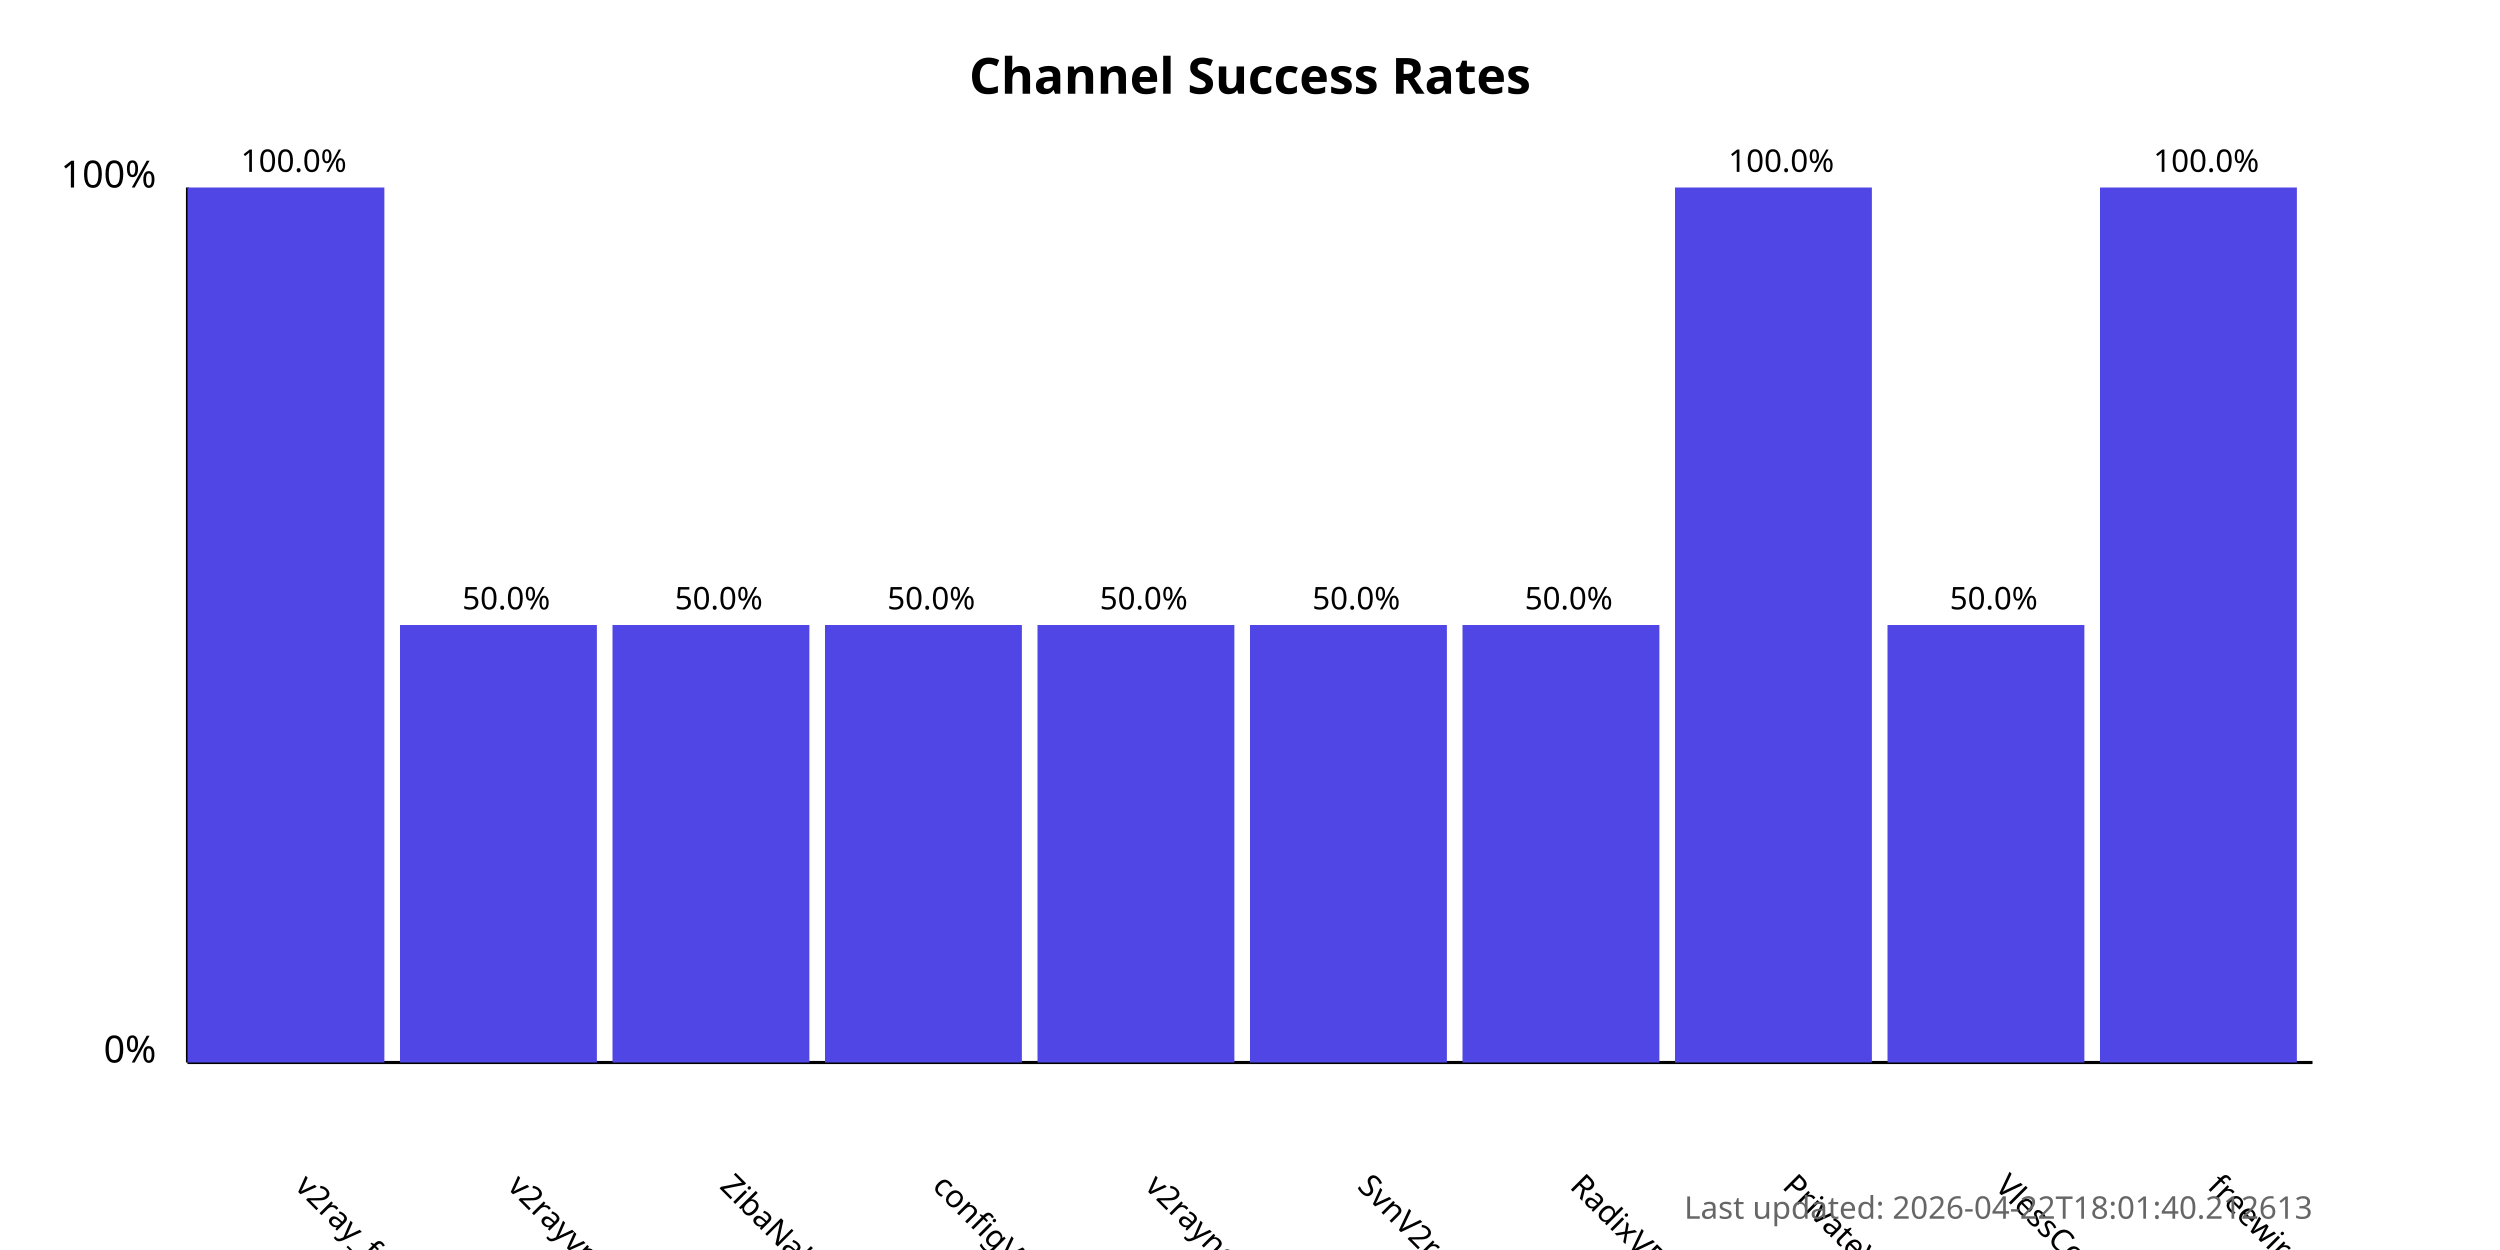
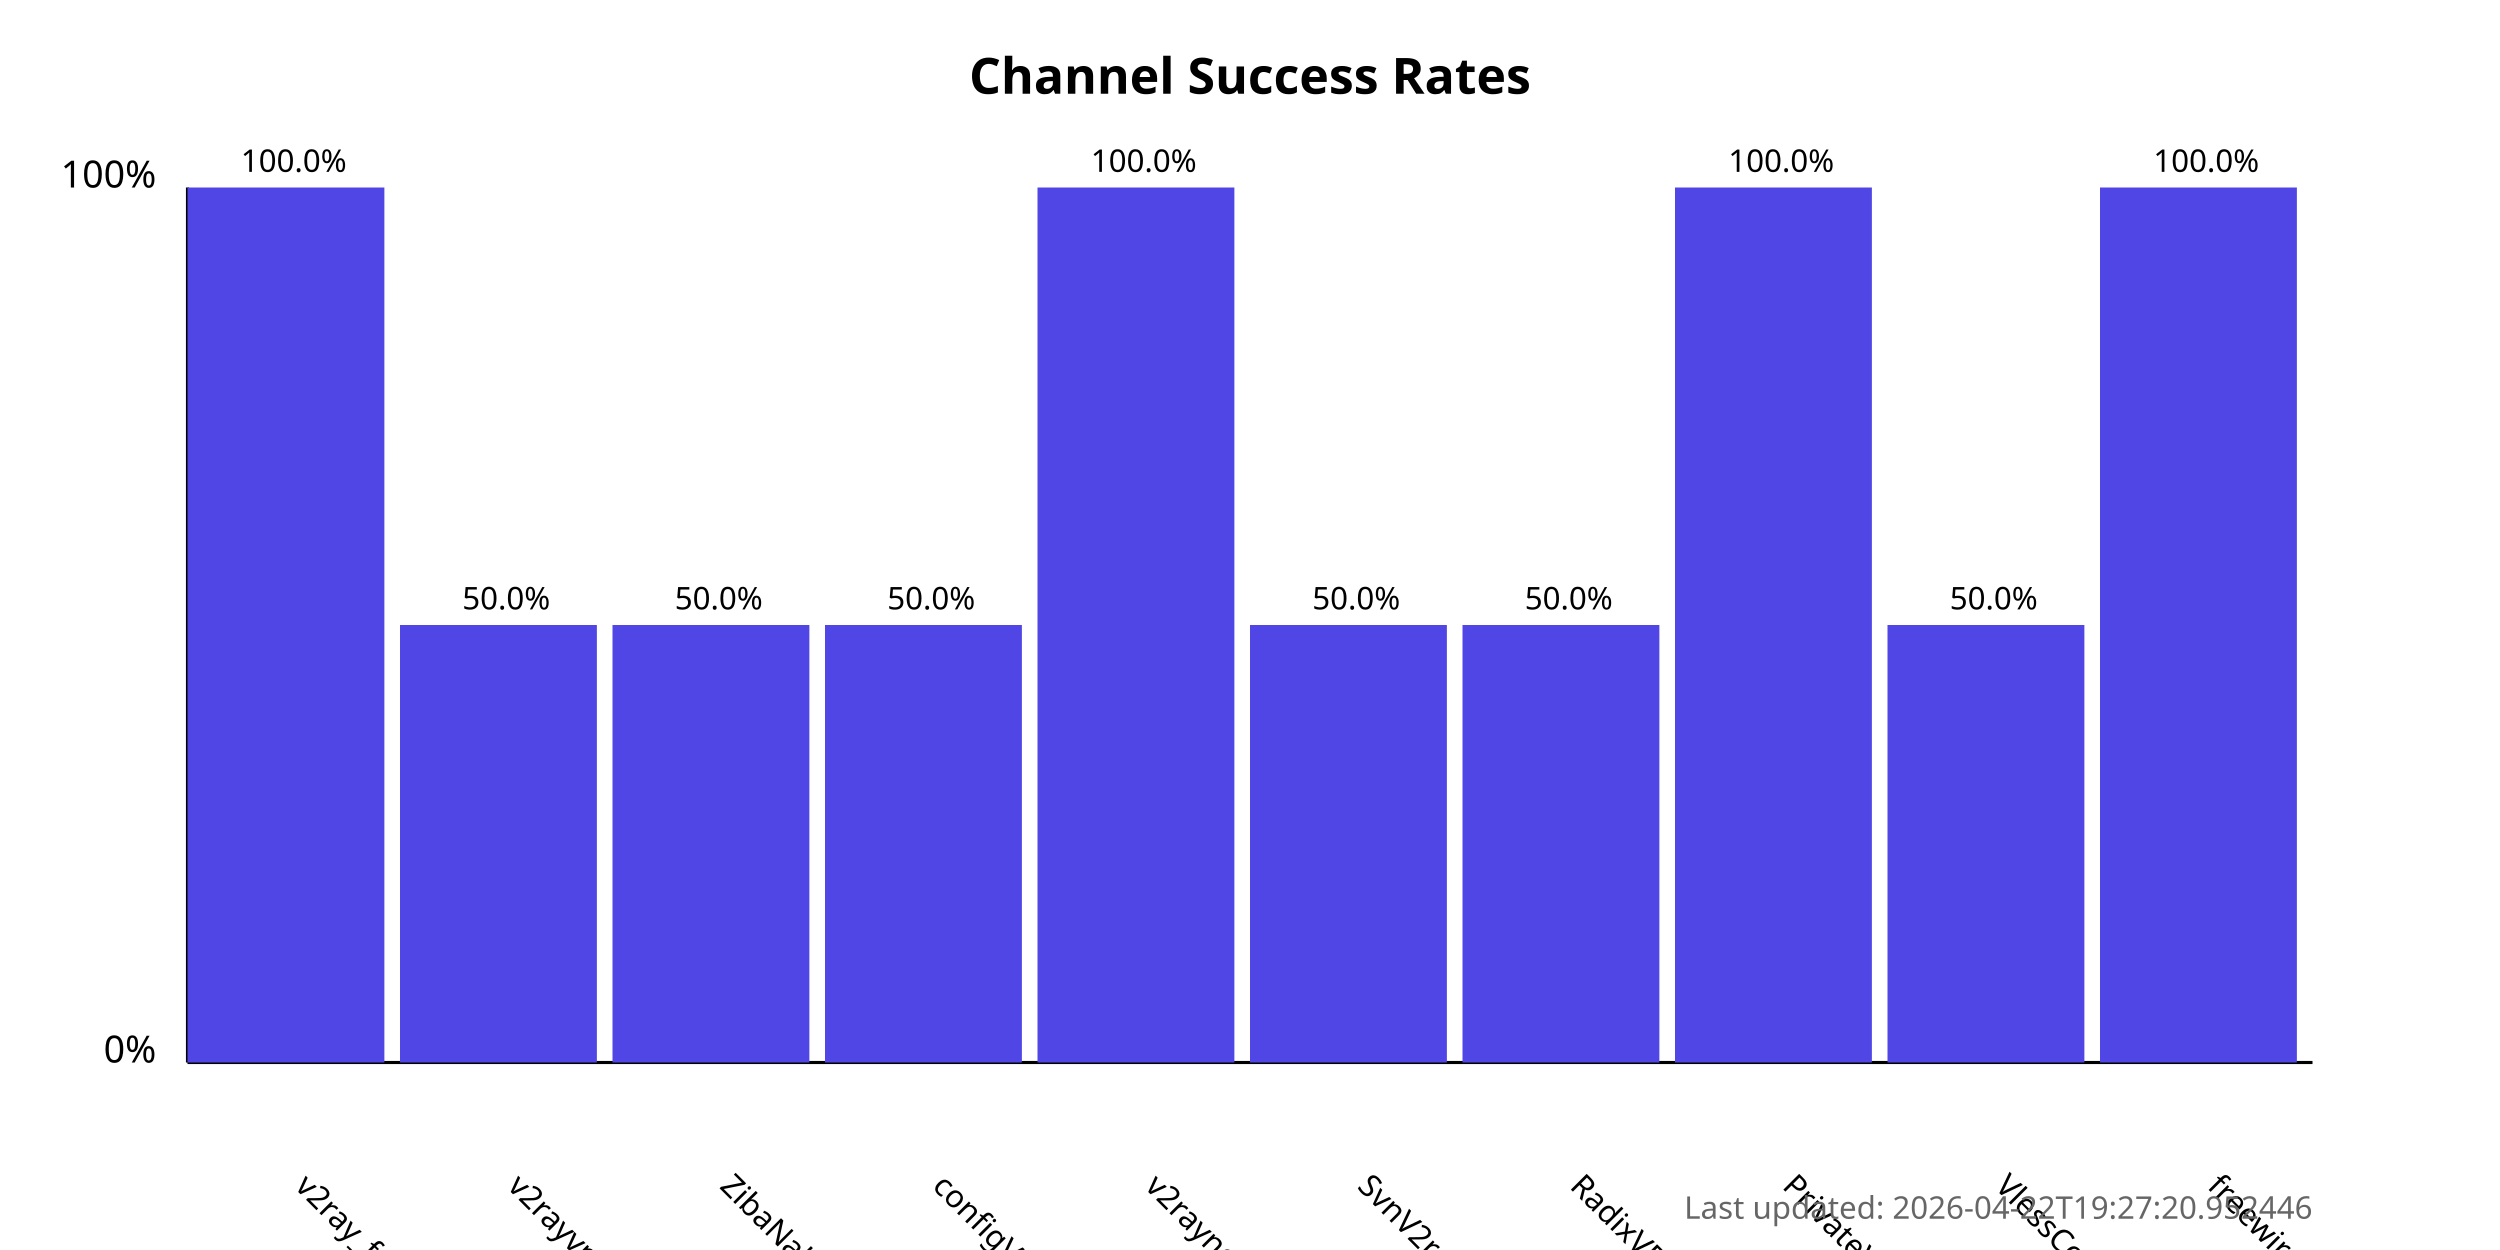
<svg xmlns="http://www.w3.org/2000/svg" width="800" height="400">
  <style>
            .chart-title { font: bold 16px sans-serif; }
            .axis-label { font: 12px sans-serif; }
            .tick-label { font: 10px sans-serif; }
            .bar { fill: #4f46e5; }
            .bar:hover { fill: #6366f1; }
            .timestamp { font: 10px sans-serif; fill: #666; }
        </style>
  <text x="400.0" y="30" text-anchor="middle" class="chart-title">
            Channel Success Rates
        </text>
  <line x1="60" y1="340" x2="60" y2="60" stroke="black" stroke-width="1" />
  <line x1="60" y1="340" x2="740" y2="340" stroke="black" stroke-width="1" />
  <text x="50" y="340" text-anchor="end" class="axis-label">0%</text>
  <text x="50" y="60" text-anchor="end" class="axis-label">100%</text>
  <g>
    <rect x="60" y="60.0" width="63.0" height="280.0" class="bar" />
    <text x="94.0" y="380" transform="rotate(45, 94.0, 380)" text-anchor="start" class="tick-label">
                v2ray_free_conf
            </text>
    <text x="94.0" y="55.0" text-anchor="middle" class="tick-label">
                100.0%
            </text>
  </g>
  <g>
    <rect x="128.0" y="200.0" width="63.0" height="140.0" class="bar" />
    <text x="162.0" y="380" transform="rotate(45, 162.0, 380)" text-anchor="start" class="tick-label">
                v2rayvpno
            </text>
    <text x="162.0" y="195.0" text-anchor="middle" class="tick-label">
                50.0%
            </text>
  </g>
  <g>
    <rect x="196.0" y="200.0" width="63.0" height="140.0" class="bar" />
    <text x="230.0" y="380" transform="rotate(45, 230.0, 380)" text-anchor="start" class="tick-label">
                ZibaNabz
            </text>
    <text x="230.0" y="195.0" text-anchor="middle" class="tick-label">
                50.0%
            </text>
  </g>
  <g>
    <rect x="264.0" y="200.0" width="63.0" height="140.0" class="bar" />
    <text x="298.0" y="380" transform="rotate(45, 298.0, 380)" text-anchor="start" class="tick-label">
                configV2rayForFree
            </text>
    <text x="298.0" y="195.0" text-anchor="middle" class="tick-label">
                50.0%
            </text>
  </g>
  <g>
-     <rect x="332.0" y="200.0" width="63.0" height="140.0" class="bar" />
+     <rect x="332.0" y="60.0" width="63.0" height="280.0" class="bar" />
    <text x="366.0" y="380" transform="rotate(45, 366.0, 380)" text-anchor="start" class="tick-label">
                v2rayngvpn
            </text>
-     <text x="366.0" y="195.0" text-anchor="middle" class="tick-label">
-                 50.0%
+     <text x="366.0" y="55.0" text-anchor="middle" class="tick-label">
+                 100.0%
            </text>
  </g>
  <g>
    <rect x="400.0" y="200.0" width="63.0" height="140.0" class="bar" />
    <text x="434.0" y="380" transform="rotate(45, 434.0, 380)" text-anchor="start" class="tick-label">
                SvnV2ray
            </text>
    <text x="434.0" y="195.0" text-anchor="middle" class="tick-label">
                50.0%
            </text>
  </g>
  <g>
    <rect x="468.0" y="200.0" width="63.0" height="140.0" class="bar" />
    <text x="502.0" y="380" transform="rotate(45, 502.0, 380)" text-anchor="start" class="tick-label">
                RadixVPN
            </text>
    <text x="502.0" y="195.0" text-anchor="middle" class="tick-label">
                50.0%
            </text>
  </g>
  <g>
    <rect x="536.0" y="60.0" width="63.0" height="280.0" class="bar" />
    <text x="570.0" y="380" transform="rotate(45, 570.0, 380)" text-anchor="start" class="tick-label">
                PrivateVPNs
            </text>
    <text x="570.0" y="55.0" text-anchor="middle" class="tick-label">
                100.0%
            </text>
  </g>
  <g>
    <rect x="604.0" y="200.0" width="63.0" height="140.0" class="bar" />
    <text x="638.0" y="380" transform="rotate(45, 638.0, 380)" text-anchor="start" class="tick-label">
                VlessConfig
            </text>
    <text x="638.0" y="195.0" text-anchor="middle" class="tick-label">
                50.0%
            </text>
  </g>
  <g>
    <rect x="672.0" y="60.0" width="63.0" height="280.0" class="bar" />
    <text x="706.0" y="380" transform="rotate(45, 706.0, 380)" text-anchor="start" class="tick-label">
                freewireguard
            </text>
    <text x="706.0" y="55.0" text-anchor="middle" class="tick-label">
                100.0%
            </text>
  </g>
  <text x="740" y="390" text-anchor="end" class="timestamp">
-             Last updated: 2026-04-22T18:01:40.212613
+             Last updated: 2026-04-22T19:27:20.952446
        </text>
</svg>
